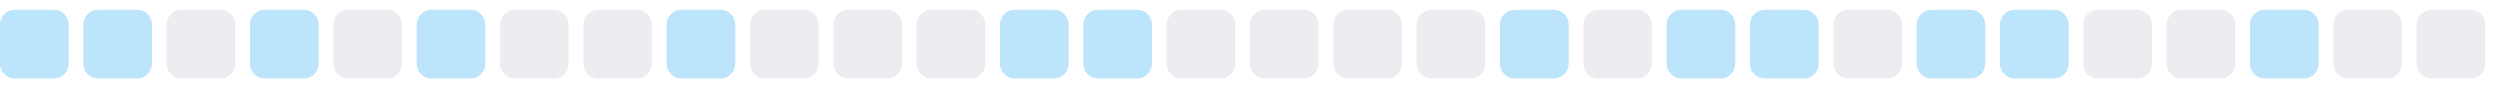
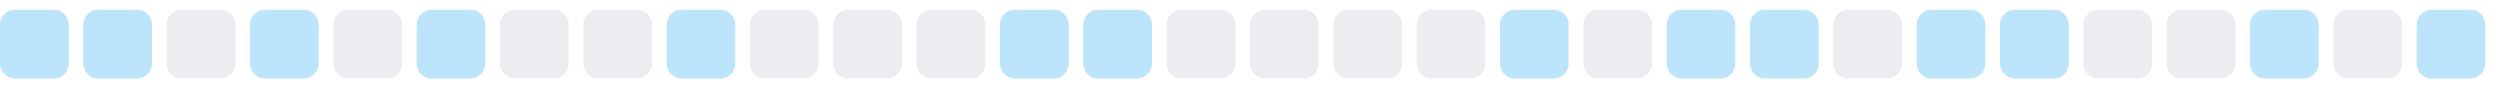
<svg xmlns="http://www.w3.org/2000/svg" width="255" height="9">
  <style>
        .level0 { fill: #ebedf0; }
        .level1 { fill: #bce4fa; }
        .level2 { fill: #75c7f7; }
        .level3 { fill: #30a9f2; }
        .level4 { fill: #008ee6; }
        @media (prefers-color-scheme: dark) {
          .level0 { fill: #161b22; }
          .level1 { fill: #0b3b5c; }
          .level2 { fill: #0a6299; }
          .level3 { fill: #008ee6; }
          .level4 { fill: #5bc4ff; }
        }
      </style>
  <rect x="0.0" y="1" width="7" height="7" rx="1.5" ry="1.5" class="level1" />
  <rect x="8.5" y="1" width="7" height="7" rx="1.5" ry="1.5" class="level1" />
  <rect x="17.0" y="1" width="7" height="7" rx="1.5" ry="1.5" class="level0" />
  <rect x="25.5" y="1" width="7" height="7" rx="1.5" ry="1.5" class="level1" />
  <rect x="34.0" y="1" width="7" height="7" rx="1.5" ry="1.5" class="level0" />
  <rect x="42.5" y="1" width="7" height="7" rx="1.5" ry="1.5" class="level1" />
  <rect x="51.0" y="1" width="7" height="7" rx="1.5" ry="1.5" class="level0" />
  <rect x="59.5" y="1" width="7" height="7" rx="1.5" ry="1.5" class="level0" />
  <rect x="68.0" y="1" width="7" height="7" rx="1.5" ry="1.5" class="level1" />
  <rect x="76.5" y="1" width="7" height="7" rx="1.5" ry="1.5" class="level0" />
  <rect x="85.0" y="1" width="7" height="7" rx="1.5" ry="1.5" class="level0" />
  <rect x="93.5" y="1" width="7" height="7" rx="1.5" ry="1.5" class="level0" />
  <rect x="102.0" y="1" width="7" height="7" rx="1.5" ry="1.5" class="level1" />
  <rect x="110.5" y="1" width="7" height="7" rx="1.5" ry="1.5" class="level1" />
  <rect x="119.0" y="1" width="7" height="7" rx="1.5" ry="1.5" class="level0" />
  <rect x="127.5" y="1" width="7" height="7" rx="1.5" ry="1.5" class="level0" />
  <rect x="136.0" y="1" width="7" height="7" rx="1.5" ry="1.5" class="level0" />
  <rect x="144.5" y="1" width="7" height="7" rx="1.5" ry="1.5" class="level0" />
  <rect x="153.0" y="1" width="7" height="7" rx="1.5" ry="1.5" class="level1" />
  <rect x="161.5" y="1" width="7" height="7" rx="1.5" ry="1.5" class="level0" />
  <rect x="170.0" y="1" width="7" height="7" rx="1.5" ry="1.5" class="level1" />
  <rect x="178.5" y="1" width="7" height="7" rx="1.5" ry="1.5" class="level1" />
  <rect x="187.0" y="1" width="7" height="7" rx="1.5" ry="1.5" class="level0" />
  <rect x="195.5" y="1" width="7" height="7" rx="1.5" ry="1.5" class="level1" />
  <rect x="204.0" y="1" width="7" height="7" rx="1.5" ry="1.5" class="level1" />
  <rect x="212.5" y="1" width="7" height="7" rx="1.5" ry="1.5" class="level0" />
  <rect x="221.0" y="1" width="7" height="7" rx="1.5" ry="1.5" class="level0" />
  <rect x="229.5" y="1" width="7" height="7" rx="1.5" ry="1.5" class="level1" />
  <rect x="238.0" y="1" width="7" height="7" rx="1.5" ry="1.5" class="level0" />
-   <rect x="246.5" y="1" width="7" height="7" rx="1.5" ry="1.5" class="level0" />
+   <rect x="246.5" y="1" width="7" height="7" rx="1.5" ry="1.5" class="level1" />
</svg>
